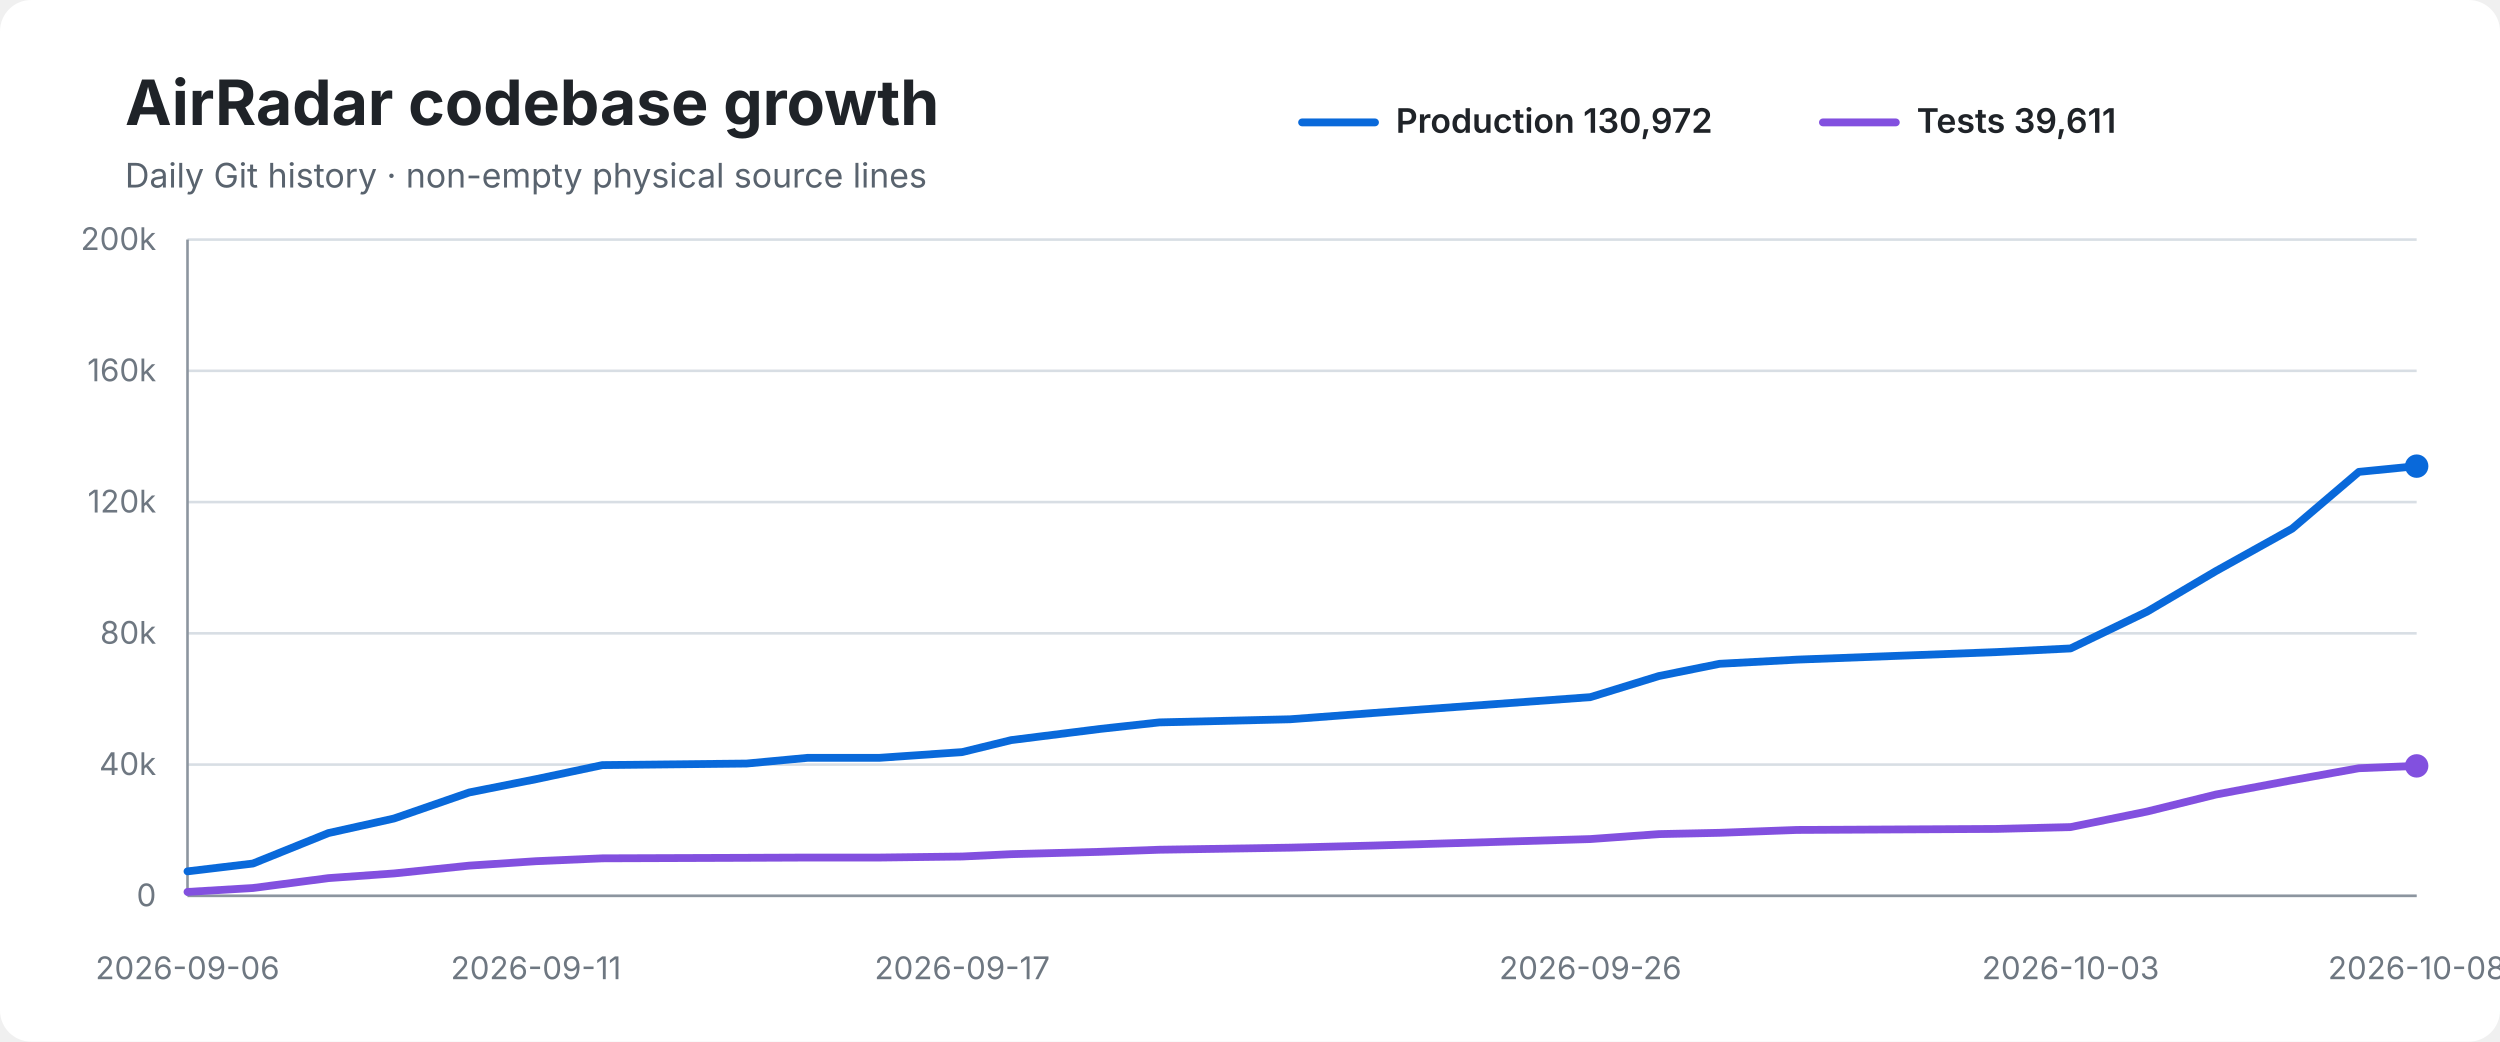
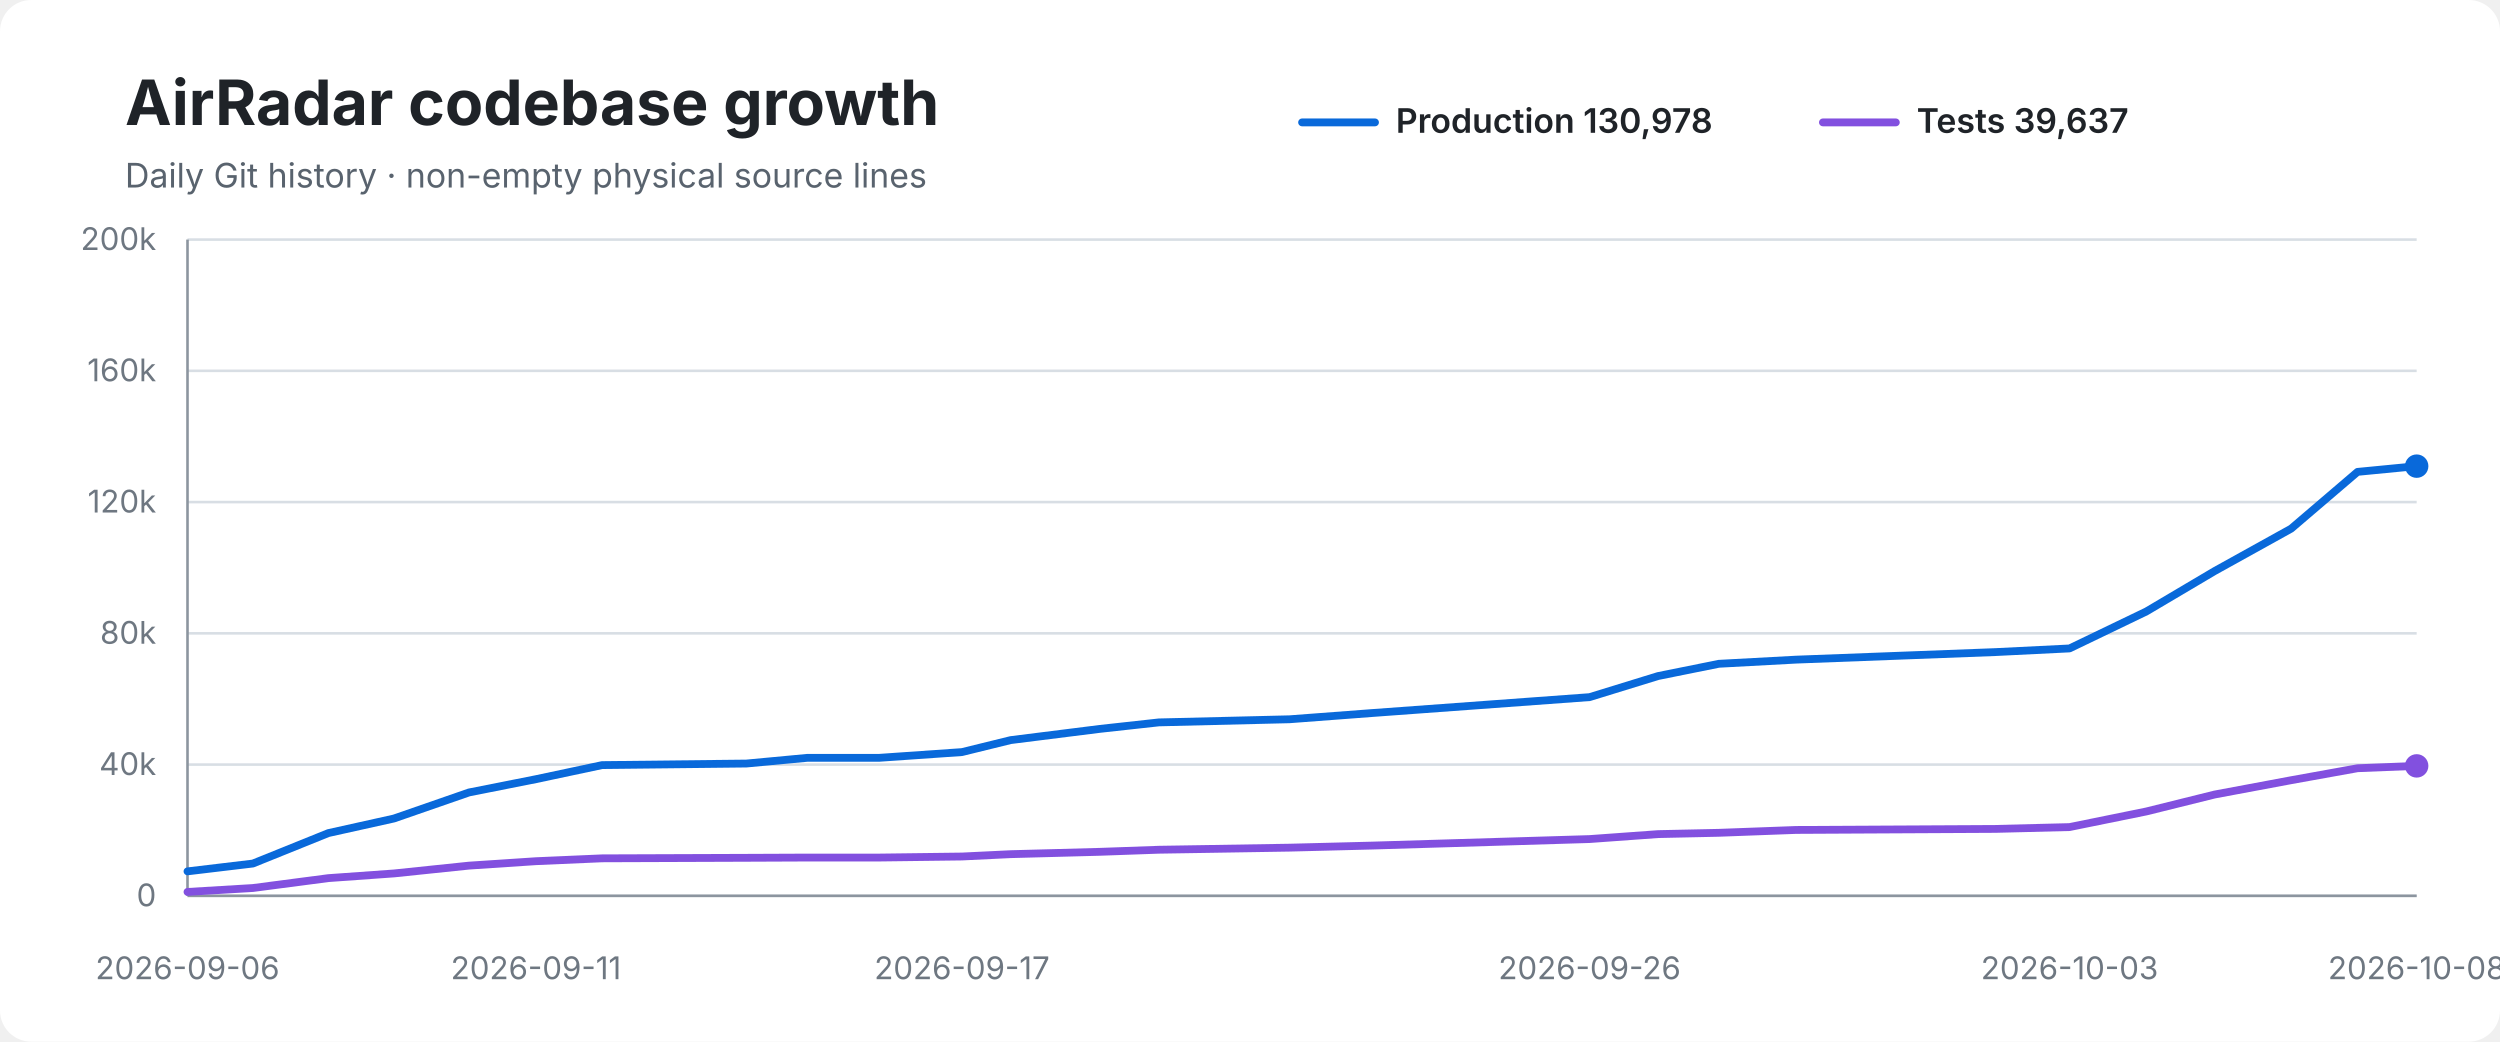
<svg xmlns="http://www.w3.org/2000/svg" width="960" height="400" viewBox="0 0 960 400" role="img" aria-labelledby="title desc">
  <rect width="100%" height="100%" rx="12" fill="#ffffff" />
  <text x="48" y="48" font-family="-apple-system,BlinkMacSystemFont,Segoe UI,sans-serif" font-size="24" font-weight="700" fill="#1f2328">AirRadar codebase growth</text>
  <text x="48" y="72" font-family="-apple-system,BlinkMacSystemFont,Segoe UI,sans-serif" font-size="13" fill="#59636e">Daily Git history · non-empty physical source lines</text>
  <line x1="500" y1="47" x2="528" y2="47" stroke="#0969da" stroke-width="3" stroke-linecap="round" />
-   <text x="536" y="51" font-family="-apple-system,BlinkMacSystemFont,Segoe UI,sans-serif" font-size="13" font-weight="600" fill="#1f2328">Production 130,972</text>
+   <text x="536" y="51" font-family="-apple-system,BlinkMacSystemFont,Segoe UI,sans-serif" font-size="13" font-weight="600" fill="#1f2328">Production 130,978</text>
  <line x1="700" y1="47" x2="728" y2="47" stroke="#8250df" stroke-width="3" stroke-linecap="round" />
-   <text x="736" y="51" font-family="-apple-system,BlinkMacSystemFont,Segoe UI,sans-serif" font-size="13" font-weight="600" fill="#1f2328">Tests 39,611</text>
+   <text x="736" y="51" font-family="-apple-system,BlinkMacSystemFont,Segoe UI,sans-serif" font-size="13" font-weight="600" fill="#1f2328">Tests 39,637</text>
  <line x1="72" y1="92.0" x2="928" y2="92.0" stroke="#d8dee4" stroke-width="1" />
  <text x="60" y="96.0" text-anchor="end" font-family="-apple-system,BlinkMacSystemFont,Segoe UI,sans-serif" font-size="12" fill="#6e7781">200k</text>
  <line x1="72" y1="142.4" x2="928" y2="142.4" stroke="#d8dee4" stroke-width="1" />
  <text x="60" y="146.4" text-anchor="end" font-family="-apple-system,BlinkMacSystemFont,Segoe UI,sans-serif" font-size="12" fill="#6e7781">160k</text>
  <line x1="72" y1="192.8" x2="928" y2="192.8" stroke="#d8dee4" stroke-width="1" />
  <text x="60" y="196.8" text-anchor="end" font-family="-apple-system,BlinkMacSystemFont,Segoe UI,sans-serif" font-size="12" fill="#6e7781">120k</text>
  <line x1="72" y1="243.2" x2="928" y2="243.2" stroke="#d8dee4" stroke-width="1" />
  <text x="60" y="247.2" text-anchor="end" font-family="-apple-system,BlinkMacSystemFont,Segoe UI,sans-serif" font-size="12" fill="#6e7781">80k</text>
  <line x1="72" y1="293.6" x2="928" y2="293.6" stroke="#d8dee4" stroke-width="1" />
  <text x="60" y="297.6" text-anchor="end" font-family="-apple-system,BlinkMacSystemFont,Segoe UI,sans-serif" font-size="12" fill="#6e7781">40k</text>
  <line x1="72" y1="344.0" x2="928" y2="344.0" stroke="#d8dee4" stroke-width="1" />
  <text x="60" y="348.0" text-anchor="end" font-family="-apple-system,BlinkMacSystemFont,Segoe UI,sans-serif" font-size="12" fill="#6e7781">0</text>
  <line x1="72" y1="92" x2="72" y2="344" stroke="#8c959f" stroke-width="1" />
  <line x1="72" y1="344" x2="928" y2="344" stroke="#8c959f" stroke-width="1" />
-   <path d="M 72.0 334.6 L 97.1 331.6 L 126.1 319.9 L 151.3 314.3 L 180.2 304.3 L 205.8 299.2 L 231.3 293.8 L 286.7 293.2 L 310.2 291.0 L 337.8 291.0 L 369.5 288.8 L 388.3 284.2 L 422.5 279.9 L 445.2 277.4 L 495.4 276.2 L 527.2 273.8 L 610.7 267.7 L 637.0 259.6 L 660.3 254.9 L 690.0 253.3 L 766.7 250.4 L 795.1 249.0 L 824.6 234.8 L 850.9 219.3 L 880.2 203.0 L 905.8 181.2 L 928.0 179.0" fill="none" stroke="#0969da" stroke-width="3" stroke-linecap="round" stroke-linejoin="round" />
-   <path d="M 72.0 342.5 L 97.1 341.0 L 126.1 337.2 L 151.3 335.4 L 180.2 332.4 L 205.8 330.7 L 231.3 329.6 L 286.7 329.4 L 310.2 329.3 L 337.8 329.3 L 369.5 328.9 L 388.3 328.0 L 422.5 327.1 L 445.2 326.3 L 495.4 325.5 L 527.2 324.7 L 610.7 322.2 L 637.0 320.3 L 660.3 319.8 L 690.0 318.7 L 766.7 318.3 L 795.1 317.6 L 824.6 311.6 L 850.9 305.1 L 880.2 299.6 L 905.8 295.0 L 928.0 294.1" fill="none" stroke="#8250df" stroke-width="3" stroke-linecap="round" stroke-linejoin="round" />
+   <path d="M 72.0 334.6 L 97.1 331.6 L 126.1 319.9 L 151.3 314.3 L 180.1 304.3 L 205.8 299.2 L 231.2 293.8 L 286.6 293.2 L 310.1 291.0 L 337.7 291.0 L 369.4 288.8 L 388.1 284.2 L 422.3 279.9 L 445.0 277.4 L 495.2 276.2 L 527.0 273.8 L 610.4 267.7 L 636.7 259.6 L 660.0 254.9 L 689.7 253.3 L 766.3 250.4 L 794.7 249.0 L 824.2 234.8 L 850.4 219.3 L 879.8 203.0 L 905.3 181.2 L 928.0 179.0" fill="none" stroke="#0969da" stroke-width="3" stroke-linecap="round" stroke-linejoin="round" />
+   <path d="M 72.0 342.5 L 97.1 341.0 L 126.1 337.2 L 151.3 335.4 L 180.1 332.4 L 205.8 330.7 L 231.2 329.6 L 286.6 329.4 L 310.1 329.3 L 337.7 329.3 L 369.4 328.9 L 388.1 328.0 L 422.3 327.1 L 445.0 326.3 L 495.2 325.5 L 527.0 324.7 L 610.4 322.2 L 636.7 320.3 L 660.0 319.8 L 689.7 318.7 L 766.3 318.3 L 794.7 317.6 L 824.2 311.6 L 850.4 305.1 L 879.8 299.6 L 905.3 295.0 L 928.0 294.1" fill="none" stroke="#8250df" stroke-width="3" stroke-linecap="round" stroke-linejoin="round" />
  <circle cx="928.0" cy="179.0" r="4.5" fill="#0969da" />
  <circle cx="928.0" cy="294.1" r="4.5" fill="#8250df" />
  <text x="72.0" y="376" text-anchor="middle" font-family="-apple-system,BlinkMacSystemFont,Segoe UI,sans-serif" font-size="12" fill="#6e7781">2026-09-06</text>
  <text x="205.8" y="376" text-anchor="middle" font-family="-apple-system,BlinkMacSystemFont,Segoe UI,sans-serif" font-size="12" fill="#6e7781">2026-09-11</text>
-   <text x="369.5" y="376" text-anchor="middle" font-family="-apple-system,BlinkMacSystemFont,Segoe UI,sans-serif" font-size="12" fill="#6e7781">2026-09-17</text>
-   <text x="610.7" y="376" text-anchor="middle" font-family="-apple-system,BlinkMacSystemFont,Segoe UI,sans-serif" font-size="12" fill="#6e7781">2026-09-26</text>
-   <text x="795.1" y="376" text-anchor="middle" font-family="-apple-system,BlinkMacSystemFont,Segoe UI,sans-serif" font-size="12" fill="#6e7781">2026-10-03</text>
+   <text x="369.4" y="376" text-anchor="middle" font-family="-apple-system,BlinkMacSystemFont,Segoe UI,sans-serif" font-size="12" fill="#6e7781">2026-09-17</text>
+   <text x="610.4" y="376" text-anchor="middle" font-family="-apple-system,BlinkMacSystemFont,Segoe UI,sans-serif" font-size="12" fill="#6e7781">2026-09-26</text>
+   <text x="794.7" y="376" text-anchor="middle" font-family="-apple-system,BlinkMacSystemFont,Segoe UI,sans-serif" font-size="12" fill="#6e7781">2026-10-03</text>
  <text x="928.0" y="376" text-anchor="middle" font-family="-apple-system,BlinkMacSystemFont,Segoe UI,sans-serif" font-size="12" fill="#6e7781">2026-10-08</text>
</svg>
